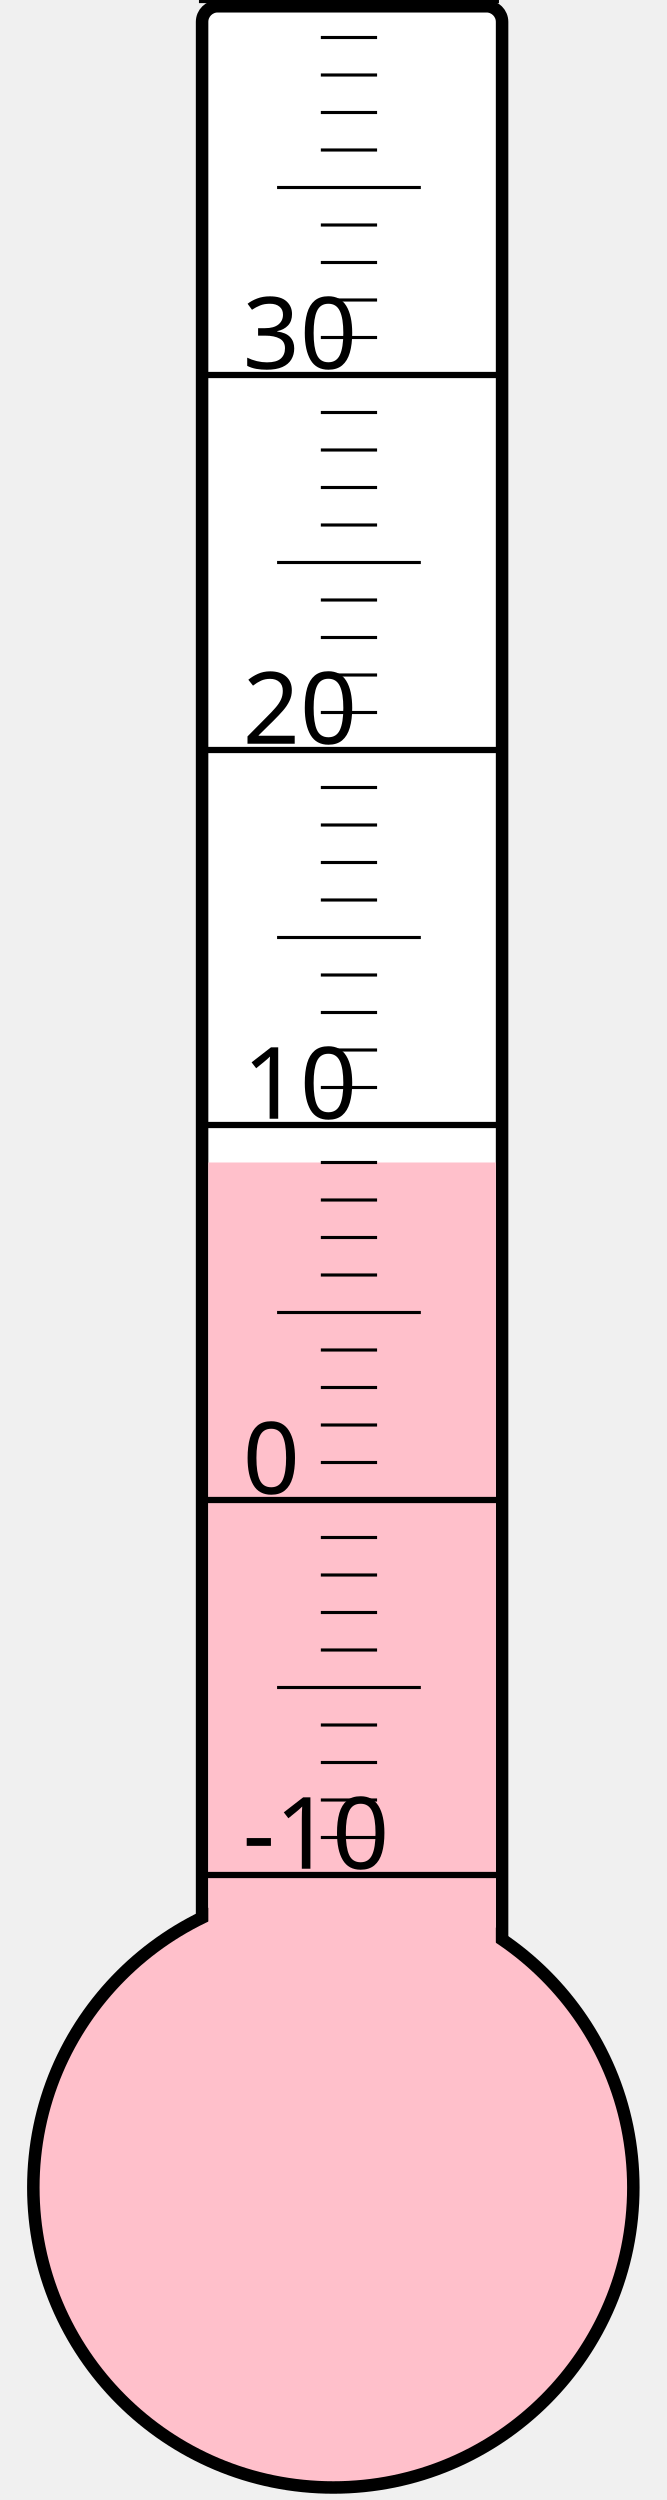
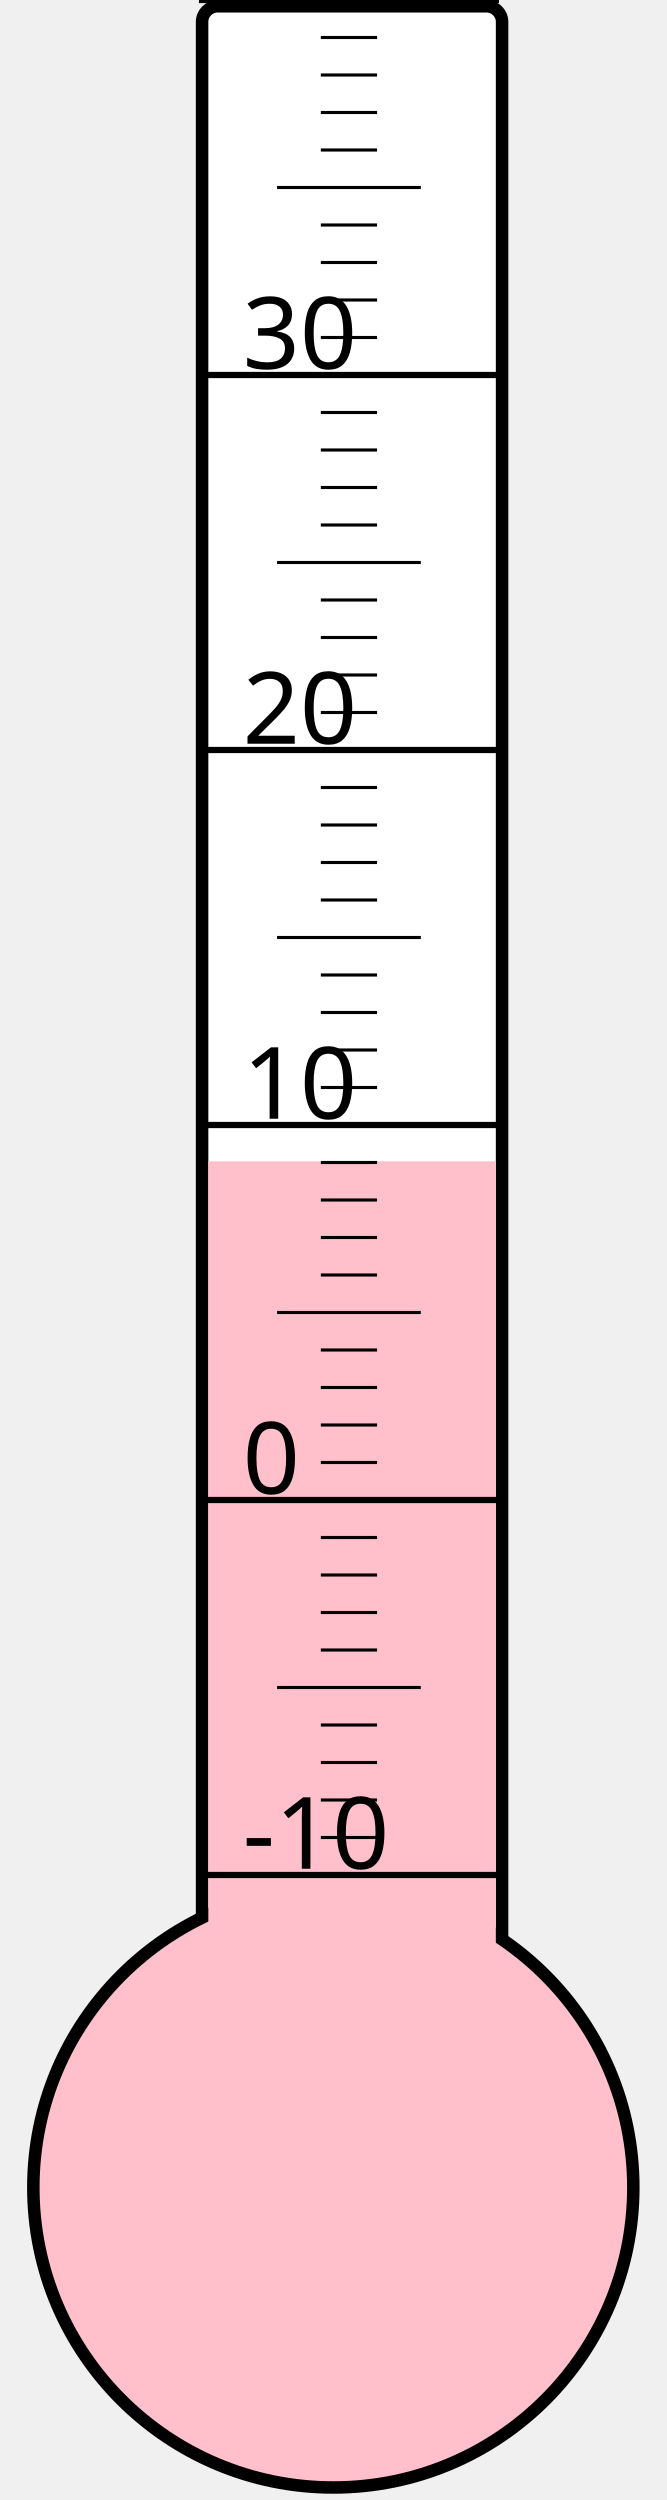
<svg xmlns="http://www.w3.org/2000/svg" width="40px" height="150px" viewBox="0 0 200 800">
  <rect width="200" height="800" x="0" y="0" style="fill: #ffffeb; fill-opacity: 0;" />
  <rect width="96" height="680" x="58" y="2" rx="5" ry="5" style="fill: white; fill-opacity: 1; stroke: black; stroke-width: 4;" />
  <circle cx="100" cy="700" r="96" style="fill: pink; stroke: black; stroke-width: 4;" />
-   <rect width="92" height="328.0" x="60" y="372.0" style="fill: pink; fill-opacity: 1; stroke-width: 0;" />
+   <rect width="92" height="328.375" x="60" y="371.625" style="fill: pink; fill-opacity: 1; stroke-width: 0;" />
  <text x="71" y="598" style="font-family: sans-serif; font-size: 24pt;">-10</text>
  <text x="71" y="478" style="font-family: sans-serif; font-size: 24pt;">0</text>
  <text x="71" y="358" style="font-family: sans-serif; font-size: 24pt;">10</text>
  <text x="71" y="238" style="font-family: sans-serif; font-size: 24pt;">20</text>
  <text x="71" y="118" style="font-family: sans-serif; font-size: 24pt;">30</text>
  <g style="stroke: black;">
    <line x1="57" y1="600" x2="153" y2="600" style="stroke-width: 2;" />
    <line x1="96" y1="588" x2="114" y2="588" style="stroke-width: 1;" />
    <line x1="96" y1="576" x2="114" y2="576" style="stroke-width: 1;" />
    <line x1="96" y1="564" x2="114" y2="564" style="stroke-width: 1;" />
    <line x1="96" y1="552" x2="114" y2="552" style="stroke-width: 1;" />
    <line x1="82" y1="540" x2="128" y2="540" style="stroke-width: 1;" />
    <line x1="96" y1="528" x2="114" y2="528" style="stroke-width: 1;" />
    <line x1="96" y1="516" x2="114" y2="516" style="stroke-width: 1;" />
    <line x1="96" y1="504" x2="114" y2="504" style="stroke-width: 1;" />
    <line x1="96" y1="492" x2="114" y2="492" style="stroke-width: 1;" />
    <line x1="57" y1="480" x2="153" y2="480" style="stroke-width: 2;" />
    <line x1="96" y1="468" x2="114" y2="468" style="stroke-width: 1;" />
    <line x1="96" y1="456" x2="114" y2="456" style="stroke-width: 1;" />
    <line x1="96" y1="444" x2="114" y2="444" style="stroke-width: 1;" />
    <line x1="96" y1="432" x2="114" y2="432" style="stroke-width: 1;" />
    <line x1="82" y1="420" x2="128" y2="420" style="stroke-width: 1;" />
    <line x1="96" y1="408" x2="114" y2="408" style="stroke-width: 1;" />
    <line x1="96" y1="396" x2="114" y2="396" style="stroke-width: 1;" />
    <line x1="96" y1="384" x2="114" y2="384" style="stroke-width: 1;" />
    <line x1="96" y1="372" x2="114" y2="372" style="stroke-width: 1;" />
    <line x1="57" y1="360" x2="153" y2="360" style="stroke-width: 2;" />
    <line x1="96" y1="348" x2="114" y2="348" style="stroke-width: 1;" />
    <line x1="96" y1="336" x2="114" y2="336" style="stroke-width: 1;" />
    <line x1="96" y1="324" x2="114" y2="324" style="stroke-width: 1;" />
    <line x1="96" y1="312" x2="114" y2="312" style="stroke-width: 1;" />
    <line x1="82" y1="300" x2="128" y2="300" style="stroke-width: 1;" />
    <line x1="96" y1="288" x2="114" y2="288" style="stroke-width: 1;" />
    <line x1="96" y1="276" x2="114" y2="276" style="stroke-width: 1;" />
    <line x1="96" y1="264" x2="114" y2="264" style="stroke-width: 1;" />
    <line x1="96" y1="252" x2="114" y2="252" style="stroke-width: 1;" />
    <line x1="57" y1="240" x2="153" y2="240" style="stroke-width: 2;" />
    <line x1="96" y1="228" x2="114" y2="228" style="stroke-width: 1;" />
    <line x1="96" y1="216" x2="114" y2="216" style="stroke-width: 1;" />
    <line x1="96" y1="204" x2="114" y2="204" style="stroke-width: 1;" />
    <line x1="96" y1="192" x2="114" y2="192" style="stroke-width: 1;" />
    <line x1="82" y1="180" x2="128" y2="180" style="stroke-width: 1;" />
    <line x1="96" y1="168" x2="114" y2="168" style="stroke-width: 1;" />
    <line x1="96" y1="156" x2="114" y2="156" style="stroke-width: 1;" />
    <line x1="96" y1="144" x2="114" y2="144" style="stroke-width: 1;" />
    <line x1="96" y1="132" x2="114" y2="132" style="stroke-width: 1;" />
    <line x1="57" y1="120" x2="153" y2="120" style="stroke-width: 2;" />
    <line x1="96" y1="108" x2="114" y2="108" style="stroke-width: 1;" />
    <line x1="96" y1="96" x2="114" y2="96" style="stroke-width: 1;" />
    <line x1="96" y1="84" x2="114" y2="84" style="stroke-width: 1;" />
    <line x1="96" y1="72" x2="114" y2="72" style="stroke-width: 1;" />
    <line x1="82" y1="60" x2="128" y2="60" style="stroke-width: 1;" />
    <line x1="96" y1="48" x2="114" y2="48" style="stroke-width: 1;" />
    <line x1="96" y1="36" x2="114" y2="36" style="stroke-width: 1;" />
    <line x1="96" y1="24" x2="114" y2="24" style="stroke-width: 1;" />
    <line x1="96" y1="12" x2="114" y2="12" style="stroke-width: 1;" />
    <line x1="57" y1="0" x2="153" y2="0" style="stroke-width: 2;" />
  </g>
</svg>
